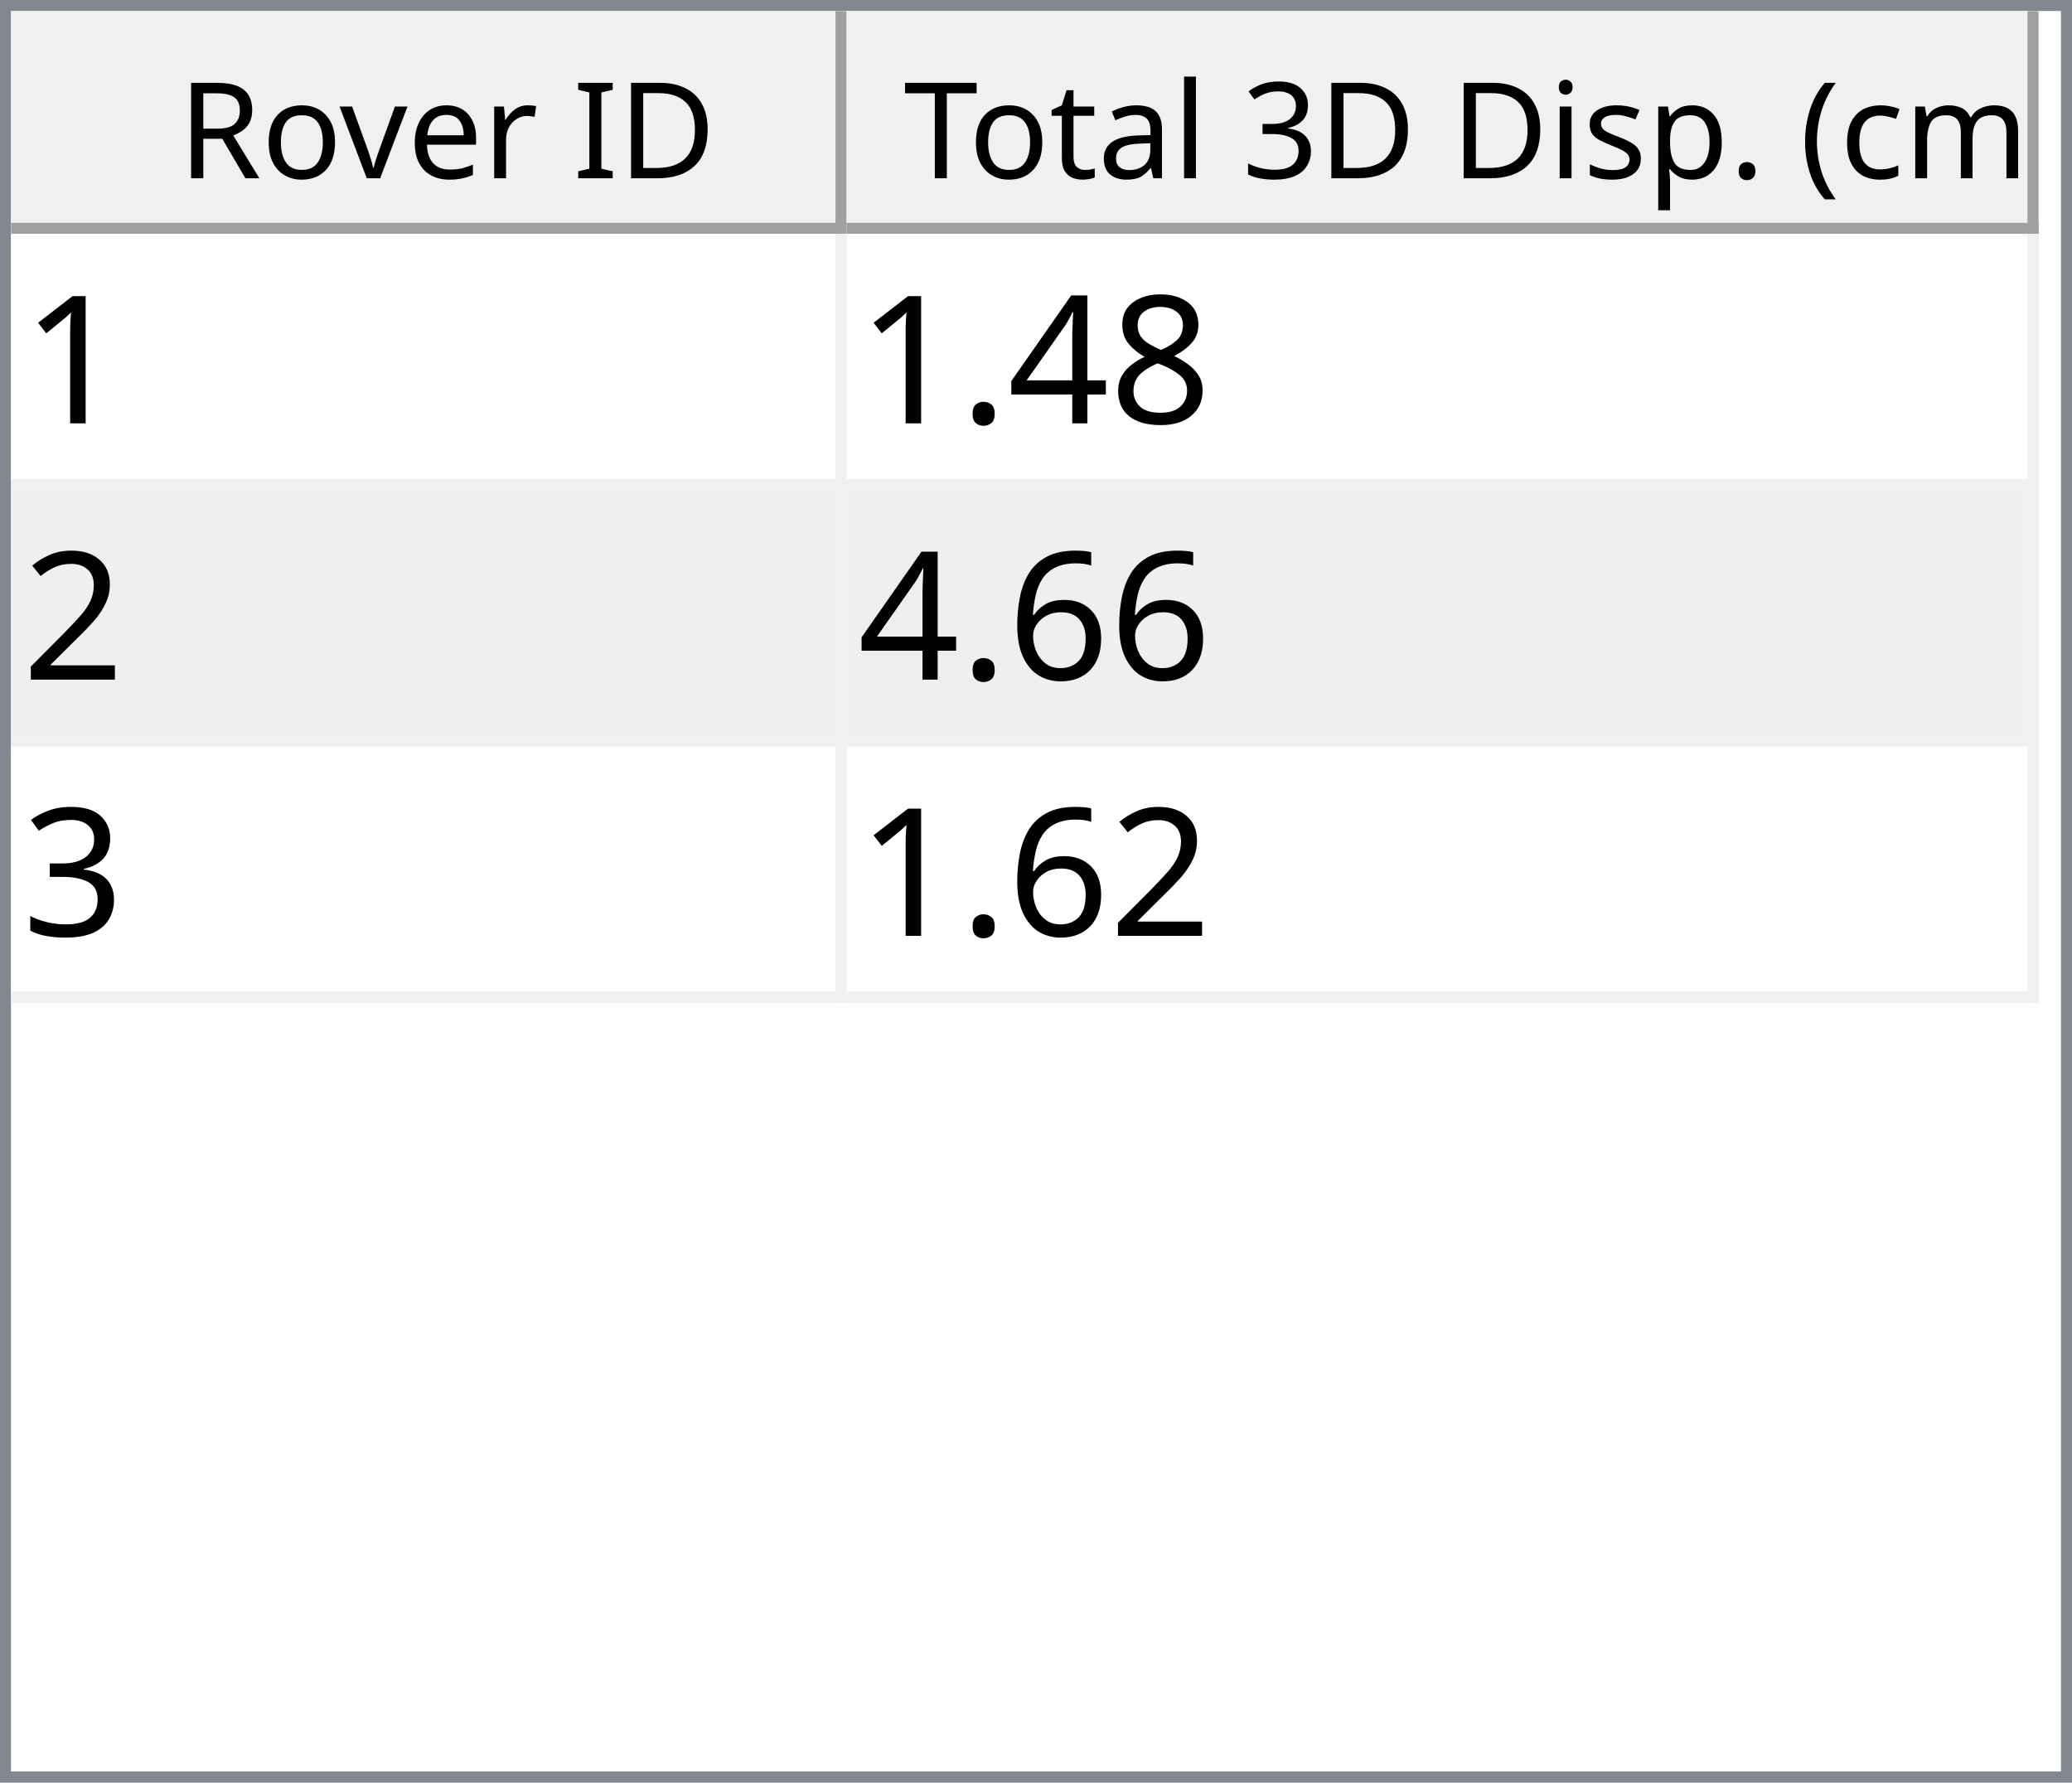
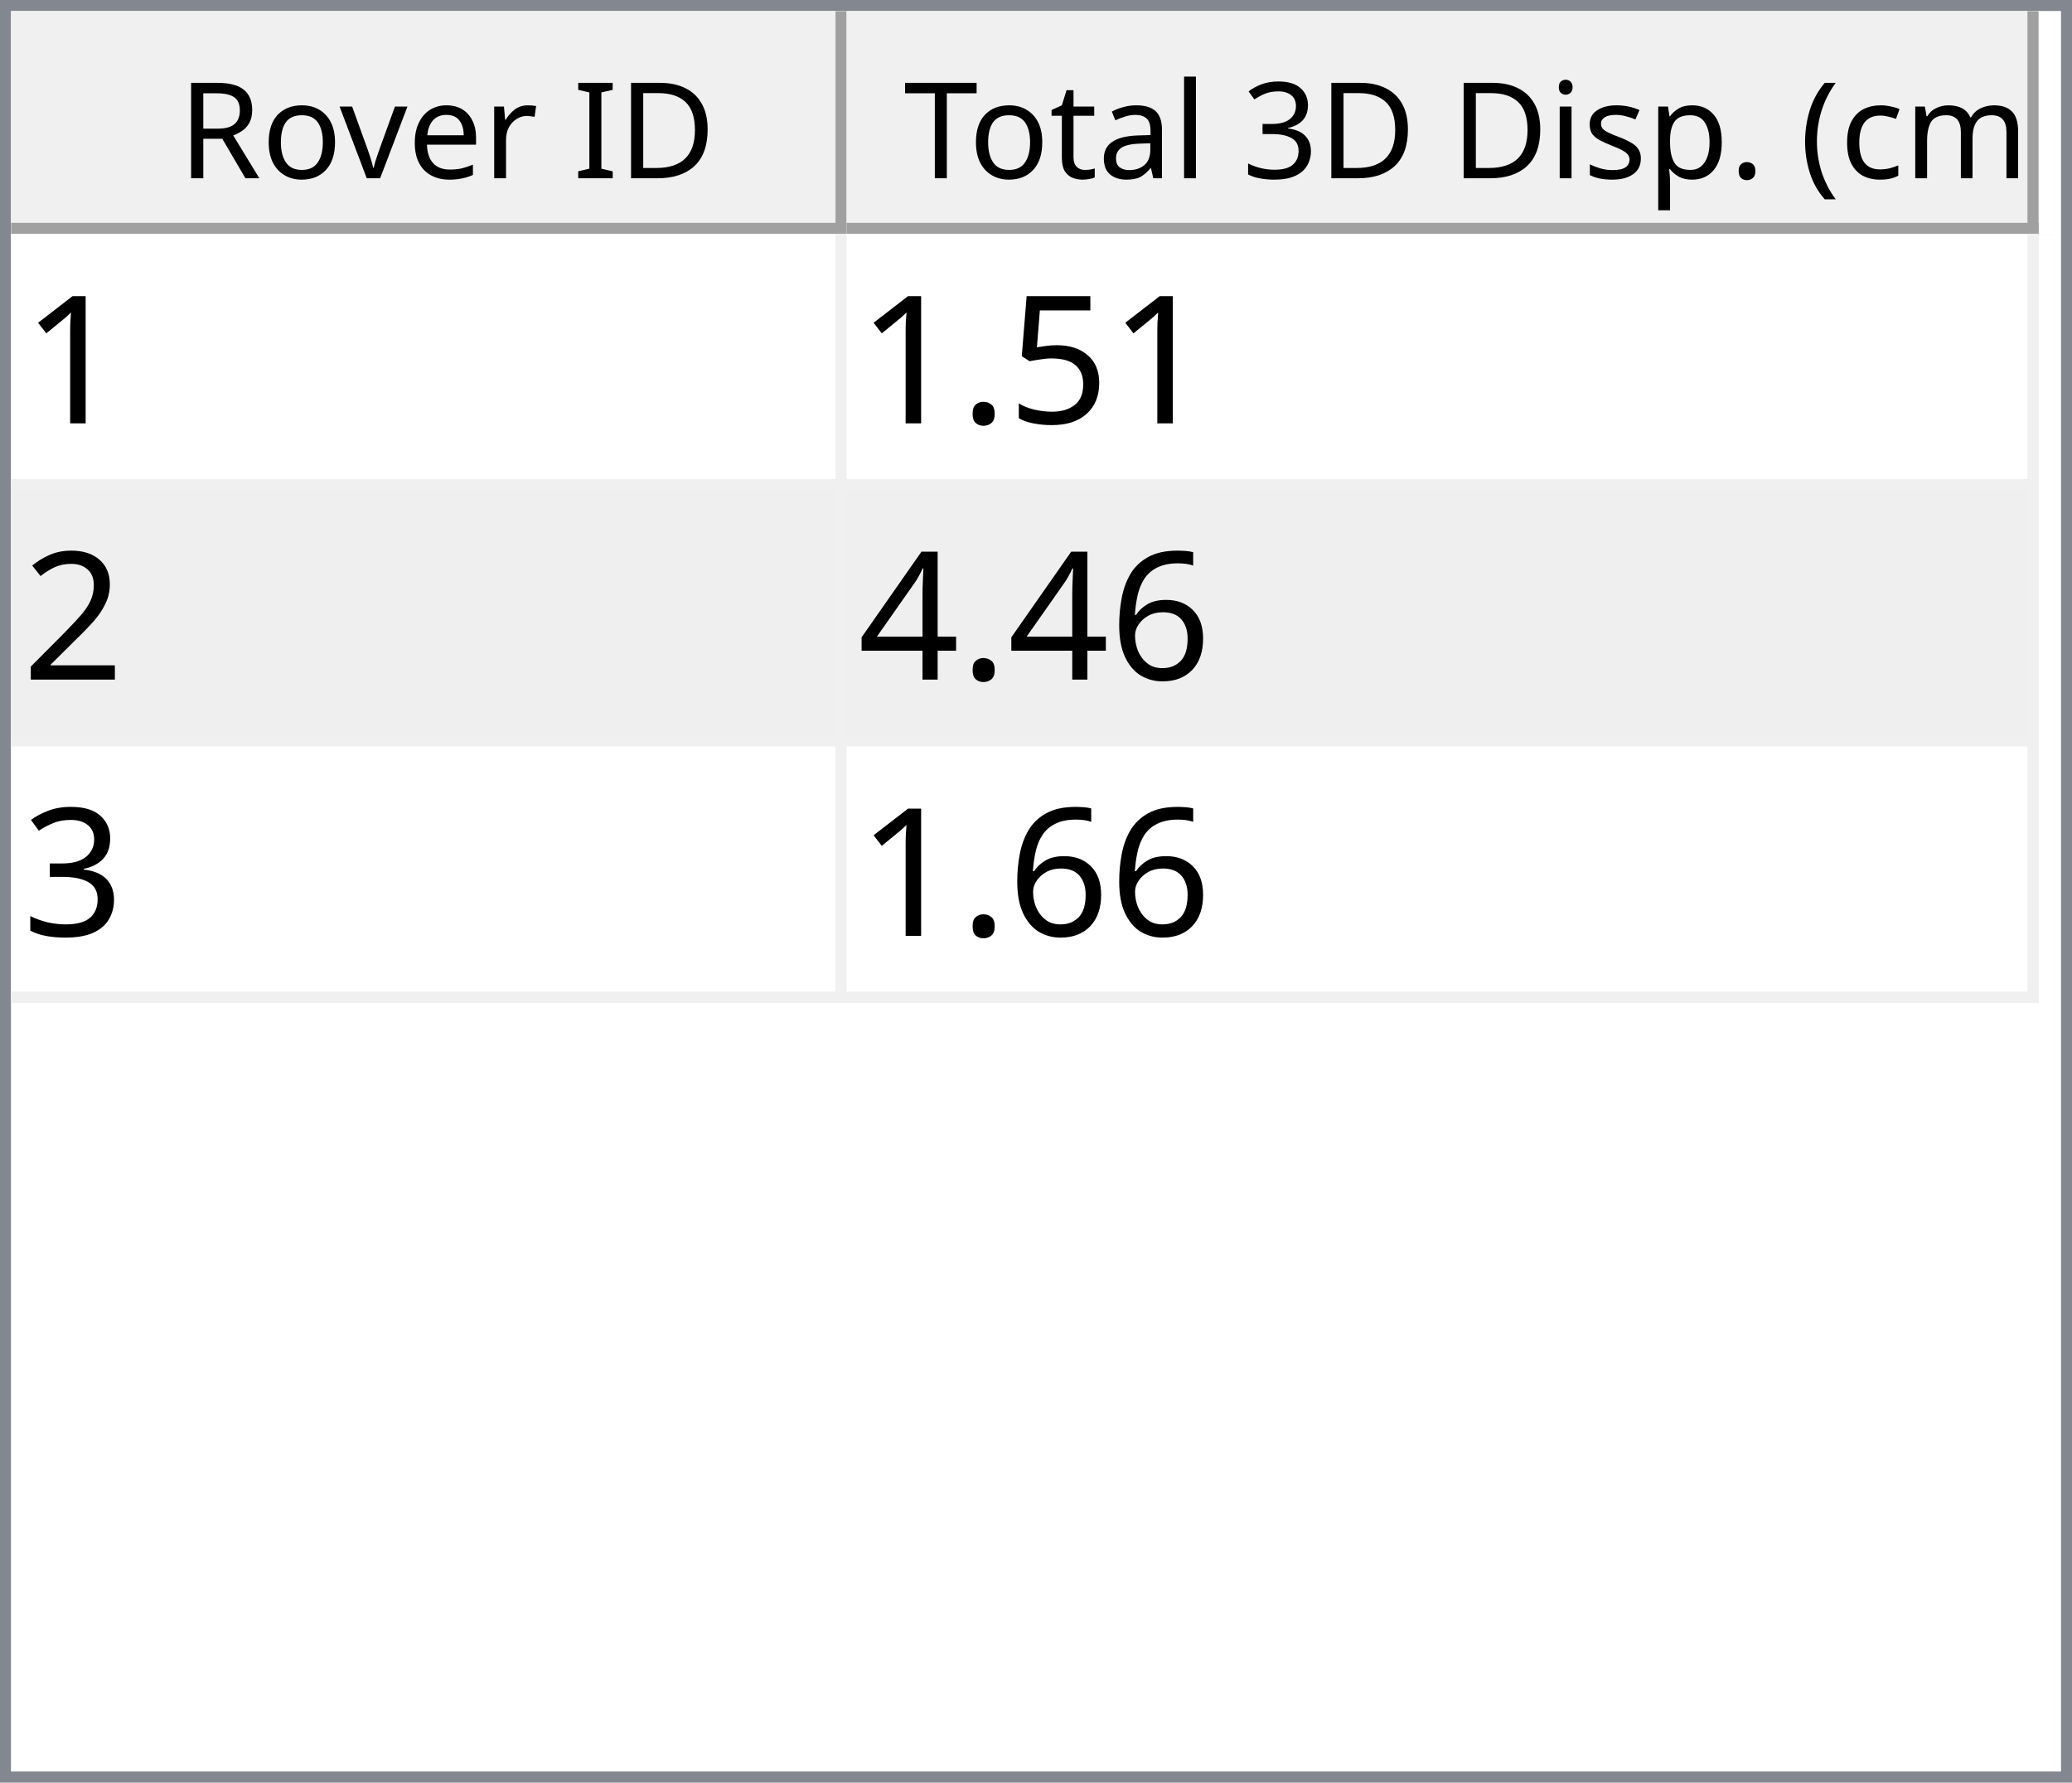
<svg xmlns="http://www.w3.org/2000/svg" style="fill-opacity:1; color-rendering:auto; color-interpolation:auto; text-rendering:auto; stroke:black; stroke-linecap:square; stroke-miterlimit:10; shape-rendering:auto; stroke-opacity:1; fill:black; stroke-dasharray:none; font-weight:normal; stroke-width:1; font-family:'Dialog'; font-style:normal; stroke-linejoin:miter; font-size:12px; stroke-dashoffset:0; image-rendering:auto;" width="186" height="160">
  <defs id="genericDefs" />
  <g>
    <defs id="defs1">
      <clipPath clipPathUnits="userSpaceOnUse" id="clipPath1">
        <path d="M0 0 L186 0 L186 160 L0 160 L0 0 Z" />
      </clipPath>
      <clipPath clipPathUnits="userSpaceOnUse" id="clipPath2">
        <path d="M0 0 L0 160 L186 160 L186 0 Z" />
      </clipPath>
      <clipPath clipPathUnits="userSpaceOnUse" id="clipPath3">
        <path d="M0 0 L0 20 L184 20 L184 0 Z" />
      </clipPath>
      <clipPath clipPathUnits="userSpaceOnUse" id="clipPath4">
        <path d="M0 0 L0 20 L75 20 L75 0 Z" />
      </clipPath>
      <clipPath clipPathUnits="userSpaceOnUse" id="clipPath5">
        <path d="M1 1 L1 19 L74 19 L74 1 Z" />
      </clipPath>
      <clipPath clipPathUnits="userSpaceOnUse" id="clipPath6">
        <path d="M0 0 L0 18 L73 18 L73 0 Z" />
      </clipPath>
      <clipPath clipPathUnits="userSpaceOnUse" id="clipPath7">
        <path d="M-0.5 -0.5 L-0.5 19.5 L74.5 19.5 L74.5 -0.5 Z" />
      </clipPath>
      <clipPath clipPathUnits="userSpaceOnUse" id="clipPath8">
        <path d="M0 0 L0 20 L107 20 L107 0 Z" />
      </clipPath>
      <clipPath clipPathUnits="userSpaceOnUse" id="clipPath9">
        <path d="M1 1 L1 19 L106 19 L106 1 Z" />
      </clipPath>
      <clipPath clipPathUnits="userSpaceOnUse" id="clipPath10">
        <path d="M0 0 L0 18 L105 18 L105 0 Z" />
      </clipPath>
      <clipPath clipPathUnits="userSpaceOnUse" id="clipPath11">
        <path d="M-0.5 -0.5 L-0.5 19.5 L106.5 19.5 L106.5 -0.5 Z" />
      </clipPath>
      <clipPath clipPathUnits="userSpaceOnUse" id="clipPath12">
        <path d="M0 0 L0 138 L184 138 L184 0 Z" />
      </clipPath>
      <clipPath clipPathUnits="userSpaceOnUse" id="clipPath13">
        <path d="M0 0 L0 69 L182 69 L182 0 Z" />
      </clipPath>
      <clipPath clipPathUnits="userSpaceOnUse" id="clipPath14">
        <path d="M-0.5 -0.5 L-0.5 68.5 L181.5 68.5 L181.5 -0.5 Z" />
      </clipPath>
      <clipPath clipPathUnits="userSpaceOnUse" id="clipPath15">
        <path d="M0 0 L0 22 L74 22 L74 0 Z" />
      </clipPath>
      <clipPath clipPathUnits="userSpaceOnUse" id="clipPath16">
        <path d="M0 0 L0 22 L106 22 L106 0 Z" />
      </clipPath>
      <font horiz-adv-x="64.551" id="font1">
        <font-face ascent="107.91" descent="25.098" units-per-em="100" style="font-style:normal; font-family:Segoe UI; font-weight:normal;" />
        <missing-glyph horiz-adv-x="64.551" d="M8.109 0 L8.109 68.266 L56.453 68.266 L56.453 0 L8.109 0 ZM15.328 7.234 L49.219 7.234 L49.219 61.031 L15.328 61.031 L15.328 7.234 Z" />
        <glyph unicode="D" horiz-adv-x="70.117" d="M9.188 0 L9.188 70.016 L28.516 70.016 Q65.531 70.016 65.531 35.891 Q65.531 19.672 55.25 9.836 Q44.969 0 27.734 0 L9.188 0 ZM17.391 62.594 L17.391 7.422 L27.828 7.422 Q41.609 7.422 49.273 14.797 Q56.938 22.172 56.938 35.688 Q56.938 62.594 28.328 62.594 L17.391 62.594 Z" />
        <glyph unicode="I" horiz-adv-x="26.611" d="M17.391 0 L9.188 0 L9.188 70.016 L17.391 70.016 L17.391 0 Z" />
        <glyph unicode=" " horiz-adv-x="27.393" d="" />
        <glyph unicode="r" horiz-adv-x="34.766" d="M34.188 41.891 Q32.078 43.5 28.125 43.5 Q23 43.5 19.555 38.672 Q16.109 33.844 16.109 25.484 L16.109 0 L8.109 0 L8.109 50 L16.109 50 L16.109 39.703 L16.312 39.703 Q18.016 44.969 21.531 47.922 Q25.047 50.875 29.391 50.875 Q32.516 50.875 34.188 50.203 L34.188 41.891 Z" />
        <glyph unicode="e" horiz-adv-x="52.295" d="M48.297 23 L12.984 23 Q13.188 14.656 17.484 10.109 Q21.781 5.562 29.297 5.562 Q37.75 5.562 44.828 11.141 L44.828 3.609 Q38.234 -1.172 27.391 -1.172 Q16.797 -1.172 10.742 5.641 Q4.688 12.453 4.688 24.812 Q4.688 36.469 11.305 43.82 Q17.922 51.172 27.734 51.172 Q37.547 51.172 42.922 44.828 Q48.297 38.484 48.297 27.203 L48.297 23 ZM40.094 29.781 Q40.047 36.719 36.75 40.578 Q33.453 44.438 27.594 44.438 Q21.922 44.438 17.969 40.383 Q14.016 36.328 13.094 29.781 L40.094 29.781 Z" />
        <glyph unicode="v" horiz-adv-x="47.9" d="M47.406 50 L27.484 0 L19.625 0 L0.688 50 L9.469 50 L22.172 13.672 Q23.578 9.672 23.922 6.688 L24.125 6.688 Q24.609 10.453 25.688 13.484 L38.969 50 L47.406 50 Z" />
        <glyph unicode="o" horiz-adv-x="58.594" d="M29 -1.172 Q17.922 -1.172 11.305 5.836 Q4.688 12.844 4.688 24.422 Q4.688 37.016 11.57 44.094 Q18.453 51.172 30.172 51.172 Q41.359 51.172 47.633 44.289 Q53.906 37.406 53.906 25.203 Q53.906 13.234 47.141 6.031 Q40.375 -1.172 29 -1.172 ZM29.594 44.438 Q21.875 44.438 17.383 39.188 Q12.891 33.938 12.891 24.703 Q12.891 15.828 17.43 10.695 Q21.969 5.562 29.594 5.562 Q37.359 5.562 41.531 10.594 Q45.703 15.625 45.703 24.906 Q45.703 34.281 41.531 39.359 Q37.359 44.438 29.594 44.438 Z" />
        <glyph unicode="R" horiz-adv-x="59.814" d="M59.375 0 L49.609 0 L37.891 19.625 Q36.281 22.359 34.766 24.289 Q33.25 26.219 31.664 27.438 Q30.078 28.656 28.25 29.219 Q26.422 29.781 24.125 29.781 L17.391 29.781 L17.391 0 L9.188 0 L9.188 70.016 L30.078 70.016 Q34.672 70.016 38.555 68.867 Q42.438 67.719 45.289 65.375 Q48.141 63.031 49.758 59.547 Q51.375 56.062 51.375 51.375 Q51.375 47.703 50.273 44.656 Q49.172 41.609 47.148 39.211 Q45.125 36.812 42.266 35.133 Q39.406 33.453 35.844 32.516 L35.844 32.328 Q37.594 31.547 38.891 30.547 Q40.188 29.547 41.359 28.18 Q42.531 26.812 43.68 25.078 Q44.828 23.344 46.234 21.047 L59.375 0 ZM17.391 62.594 L17.391 37.203 L28.516 37.203 Q31.594 37.203 34.203 38.133 Q36.812 39.062 38.719 40.797 Q40.625 42.531 41.703 45.047 Q42.781 47.562 42.781 50.688 Q42.781 56.297 39.141 59.445 Q35.5 62.594 28.609 62.594 L17.391 62.594 Z" />
        <glyph unicode=")" horiz-adv-x="30.176" d="M8.297 -15.922 L1.172 -15.922 Q16.406 2.344 16.406 26.812 Q16.406 51.469 1.078 70.016 L8.297 70.016 Q23.531 52.156 23.531 26.703 Q23.531 1.375 8.297 -15.922 Z" />
        <glyph unicode="m" horiz-adv-x="86.133" d="M79.109 0 L71.094 0 L71.094 28.719 Q71.094 37.016 68.531 40.727 Q65.969 44.438 59.906 44.438 Q54.781 44.438 51.195 39.75 Q47.609 35.062 47.609 28.516 L47.609 0 L39.594 0 L39.594 29.688 Q39.594 44.438 28.219 44.438 Q22.953 44.438 19.531 40.016 Q16.109 35.594 16.109 28.516 L16.109 0 L8.109 0 L8.109 50 L16.109 50 L16.109 42.094 L16.312 42.094 Q21.625 51.172 31.844 51.172 Q36.969 51.172 40.773 48.312 Q44.578 45.453 46 40.828 Q51.562 51.172 62.594 51.172 Q79.109 51.172 79.109 30.812 L79.109 0 Z" />
        <glyph unicode="c" horiz-adv-x="46.191" d="M42.188 2.297 Q36.422 -1.172 28.516 -1.172 Q17.828 -1.172 11.258 5.789 Q4.688 12.75 4.688 23.828 Q4.688 36.188 11.766 43.68 Q18.844 51.172 30.672 51.172 Q37.25 51.172 42.281 48.734 L42.281 40.531 Q36.719 44.438 30.375 44.438 Q22.703 44.438 17.797 38.945 Q12.891 33.453 12.891 24.516 Q12.891 15.719 17.508 10.641 Q22.125 5.562 29.891 5.562 Q36.422 5.562 42.188 9.906 L42.188 2.297 Z" />
        <glyph unicode="(" horiz-adv-x="30.176" d="M29.109 -15.922 L21.969 -15.922 Q6.844 1.375 6.844 26.703 Q6.844 52.156 21.969 70.016 L29.203 70.016 Q13.875 51.469 13.875 26.812 Q13.875 2.344 29.109 -15.922 Z" />
        <glyph unicode="." horiz-adv-x="21.68" d="M10.891 -1.078 Q8.641 -1.078 7.055 0.539 Q5.469 2.156 5.469 4.391 Q5.469 6.641 7.055 8.273 Q8.641 9.906 10.891 9.906 Q13.188 9.906 14.797 8.273 Q16.406 6.641 16.406 4.391 Q16.406 2.156 14.797 0.539 Q13.188 -1.078 10.891 -1.078 Z" />
        <glyph unicode="p" horiz-adv-x="58.789" d="M16.312 7.234 L16.109 7.234 L16.109 -23 L8.109 -23 L8.109 50 L16.109 50 L16.109 41.219 L16.312 41.219 Q22.219 51.172 33.594 51.172 Q43.266 51.172 48.688 44.461 Q54.109 37.75 54.109 26.469 Q54.109 13.922 48 6.375 Q41.891 -1.172 31.297 -1.172 Q21.578 -1.172 16.312 7.234 ZM16.109 27.391 L16.109 20.406 Q16.109 14.203 20.141 9.883 Q24.172 5.562 30.375 5.562 Q37.641 5.562 41.773 11.133 Q45.906 16.703 45.906 26.609 Q45.906 34.969 42.047 39.703 Q38.188 44.438 31.594 44.438 Q24.609 44.438 20.359 39.578 Q16.109 34.719 16.109 27.391 Z" />
        <glyph unicode="s" horiz-adv-x="42.432" d="M5.078 1.812 L5.078 10.406 Q11.625 5.562 19.484 5.562 Q30.031 5.562 30.031 12.594 Q30.031 14.594 29.125 15.992 Q28.219 17.391 26.68 18.461 Q25.141 19.531 23.07 20.383 Q21 21.234 18.609 22.172 Q15.281 23.484 12.766 24.828 Q10.25 26.172 8.57 27.859 Q6.891 29.547 6.031 31.695 Q5.172 33.844 5.172 36.719 Q5.172 40.234 6.789 42.945 Q8.406 45.656 11.086 47.484 Q13.766 49.312 17.211 50.242 Q20.656 51.172 24.312 51.172 Q30.812 51.172 35.938 48.922 L35.938 40.828 Q30.422 44.438 23.25 44.438 Q21 44.438 19.195 43.922 Q17.391 43.406 16.094 42.477 Q14.797 41.547 14.086 40.258 Q13.375 38.969 13.375 37.406 Q13.375 35.453 14.086 34.133 Q14.797 32.812 16.164 31.789 Q17.531 30.766 19.484 29.938 Q21.438 29.109 23.922 28.125 Q27.25 26.859 29.883 25.516 Q32.516 24.172 34.375 22.484 Q36.234 20.797 37.234 18.602 Q38.234 16.406 38.234 13.375 Q38.234 9.672 36.602 6.938 Q34.969 4.203 32.234 2.398 Q29.5 0.594 25.93 -0.289 Q22.359 -1.172 18.453 -1.172 Q10.75 -1.172 5.078 1.812 Z" />
        <glyph unicode="i" horiz-adv-x="24.219" d="M12.203 62.703 Q10.062 62.703 8.547 64.164 Q7.031 65.625 7.031 67.875 Q7.031 70.125 8.547 71.609 Q10.062 73.094 12.203 73.094 Q14.406 73.094 15.945 71.609 Q17.484 70.125 17.484 67.875 Q17.484 65.719 15.945 64.211 Q14.406 62.703 12.203 62.703 ZM16.109 0 L8.109 0 L8.109 50 L16.109 50 L16.109 0 Z" />
        <glyph unicode="3" horiz-adv-x="53.906" d="M46.531 19.828 Q46.531 15.094 44.75 11.211 Q42.969 7.328 39.719 4.57 Q36.469 1.812 31.93 0.297 Q27.391 -1.219 21.922 -1.219 Q11.922 -1.219 6 2.594 L6 11.188 Q13.094 5.609 22.219 5.609 Q25.875 5.609 28.828 6.539 Q31.781 7.469 33.906 9.227 Q36.031 10.984 37.18 13.477 Q38.328 15.969 38.328 19.094 Q38.328 32.812 18.797 32.812 L12.984 32.812 L12.984 39.594 L18.5 39.594 Q35.797 39.594 35.797 52.484 Q35.797 64.406 22.609 64.406 Q15.188 64.406 8.688 59.422 L8.688 67.188 Q15.375 71.188 24.609 71.188 Q29 71.188 32.57 69.969 Q36.141 68.75 38.68 66.555 Q41.219 64.359 42.609 61.281 Q44 58.203 44 54.5 Q44 40.672 30.031 36.719 L30.031 36.531 Q33.594 36.141 36.625 34.797 Q39.656 33.453 41.852 31.305 Q44.047 29.156 45.289 26.25 Q46.531 23.344 46.531 19.828 Z" />
        <glyph unicode="l" horiz-adv-x="24.219" d="M16.109 0 L8.109 0 L8.109 74.031 L16.109 74.031 L16.109 0 Z" />
        <glyph unicode="a" horiz-adv-x="50.879" d="M43.891 0 L35.891 0 L35.891 7.812 L35.688 7.812 Q30.469 -1.172 20.312 -1.172 Q12.844 -1.172 8.617 2.781 Q4.391 6.734 4.391 13.281 Q4.391 27.297 20.906 29.594 L35.891 31.688 Q35.891 44.438 25.594 44.438 Q16.547 44.438 9.281 38.281 L9.281 46.484 Q16.656 51.172 26.266 51.172 Q43.891 51.172 43.891 32.516 L43.891 0 ZM35.891 25.297 L23.828 23.641 Q18.266 22.859 15.43 20.875 Q12.594 18.891 12.594 13.875 Q12.594 10.203 15.211 7.883 Q17.828 5.562 22.172 5.562 Q28.125 5.562 32.008 9.742 Q35.891 13.922 35.891 20.312 L35.891 25.297 Z" />
        <glyph unicode="t" horiz-adv-x="33.887" d="M31.297 0.484 Q28.469 -1.078 23.828 -1.078 Q10.688 -1.078 10.688 13.578 L10.688 43.172 L2.094 43.172 L2.094 50 L10.688 50 L10.688 62.203 L18.703 64.797 L18.703 50 L31.297 50 L31.297 43.172 L18.703 43.172 L18.703 14.984 Q18.703 9.969 20.414 7.82 Q22.125 5.672 26.078 5.672 Q29.109 5.672 31.297 7.328 L31.297 0.484 Z" />
        <glyph unicode="T" horiz-adv-x="52.393" d="M50.594 62.594 L30.375 62.594 L30.375 0 L22.172 0 L22.172 62.594 L2 62.594 L2 70.016 L50.594 70.016 L50.594 62.594 Z" />
      </font>
      <font horiz-adv-x="75.0" id="font2">
        <font-face ascent="100.537" descent="21.973" units-per-em="100" style="font-style:normal; font-family:sans-serif; font-weight:normal;" />
        <missing-glyph horiz-adv-x="75.0" d="M12.5 0 L12.5 62.5 L62.5 62.5 L62.5 0 L12.5 0 ZM14.062 1.562 L60.938 1.562 L60.938 60.938 L14.062 60.938 L14.062 1.562 Z" />
        <glyph unicode="1" horiz-adv-x="55.615" d="M37.25 0 L28.469 0 L28.469 56 Q25.297 52.984 20.141 49.953 Q14.984 46.922 10.891 45.406 L10.891 53.906 Q18.266 57.375 23.781 62.305 Q29.297 67.234 31.594 71.875 L37.25 71.875 L37.25 0 Z" />
-         <glyph unicode="8" horiz-adv-x="55.615" d="M17.672 38.812 Q12.203 40.828 9.57 44.539 Q6.938 48.25 6.938 53.422 Q6.938 61.234 12.555 66.555 Q18.172 71.875 27.484 71.875 Q36.859 71.875 42.578 66.43 Q48.297 60.984 48.297 53.172 Q48.297 48.188 45.68 44.508 Q43.062 40.828 37.75 38.812 Q44.344 36.672 47.781 31.883 Q51.219 27.094 51.219 20.453 Q51.219 11.281 44.727 5.031 Q38.234 -1.219 27.641 -1.219 Q17.047 -1.219 10.547 5.055 Q4.047 11.328 4.047 20.703 Q4.047 27.688 7.594 32.398 Q11.141 37.109 17.672 38.812 ZM15.922 53.719 Q15.922 48.641 19.195 45.414 Q22.469 42.188 27.688 42.188 Q32.766 42.188 36.016 45.383 Q39.266 48.578 39.266 53.219 Q39.266 58.062 35.914 61.359 Q32.562 64.656 27.594 64.656 Q22.562 64.656 19.242 61.43 Q15.922 58.203 15.922 53.719 ZM13.094 20.656 Q13.094 16.891 14.875 13.375 Q16.656 9.859 20.172 7.93 Q23.688 6 27.734 6 Q34.031 6 38.133 10.055 Q42.234 14.109 42.234 20.359 Q42.234 26.703 38.016 30.859 Q33.797 35.016 27.438 35.016 Q21.234 35.016 17.164 30.914 Q13.094 26.812 13.094 20.656 Z" />
-         <glyph unicode="4" horiz-adv-x="55.615" d="M32.328 0 L32.328 17.141 L1.266 17.141 L1.266 25.203 L33.938 71.578 L41.109 71.578 L41.109 25.203 L50.781 25.203 L50.781 17.141 L41.109 17.141 L41.109 0 L32.328 0 ZM32.328 25.203 L32.328 57.469 L9.906 25.203 L32.328 25.203 Z" />
+         <glyph unicode="5" horiz-adv-x="55.615" d="M4.156 18.75 L13.375 19.531 Q14.406 12.797 18.141 9.398 Q21.875 6 27.156 6 Q33.5 6 37.891 10.789 Q42.281 15.578 42.281 23.484 Q42.281 31 38.062 35.352 Q33.844 39.703 27 39.703 Q22.75 39.703 19.336 37.773 Q15.922 35.844 13.969 32.766 L5.719 33.844 L12.641 70.609 L48.25 70.609 L48.25 62.203 L19.672 62.203 L15.828 42.969 Q22.266 47.469 29.344 47.469 Q38.719 47.469 45.164 40.969 Q51.609 34.469 51.609 24.266 Q51.609 14.547 45.953 7.469 Q39.062 -1.219 27.156 -1.219 Q17.391 -1.219 11.211 4.25 Q5.031 9.719 4.156 18.75 Z" />
        <glyph unicode="." horiz-adv-x="27.783" d="M9.078 0 L9.078 10.016 L19.094 10.016 L19.094 0 L9.078 0 Z" />
        <glyph unicode="2" horiz-adv-x="55.615" d="M50.344 8.453 L50.344 0 L3.031 0 Q2.938 3.172 4.047 6.109 Q5.859 10.938 9.836 15.625 Q13.812 20.312 21.344 26.469 Q33.016 36.031 37.117 41.625 Q41.219 47.219 41.219 52.203 Q41.219 57.422 37.477 61.008 Q33.734 64.594 27.734 64.594 Q21.391 64.594 17.578 60.789 Q13.766 56.984 13.719 50.25 L4.688 51.172 Q5.609 61.281 11.664 66.578 Q17.719 71.875 27.938 71.875 Q38.234 71.875 44.242 66.164 Q50.25 60.453 50.25 52 Q50.25 47.703 48.492 43.555 Q46.734 39.406 42.656 34.812 Q38.578 30.219 29.109 22.219 Q21.188 15.578 18.945 13.211 Q16.703 10.844 15.234 8.453 L50.344 8.453 Z" />
        <glyph unicode="6" horiz-adv-x="55.615" d="M49.75 54.047 L41.016 53.375 Q39.844 58.547 37.703 60.891 Q34.125 64.656 28.906 64.656 Q24.703 64.656 21.531 62.312 Q17.391 59.281 14.992 53.469 Q12.594 47.656 12.5 36.922 Q15.672 41.75 20.266 44.094 Q24.859 46.438 29.891 46.438 Q38.672 46.438 44.852 39.969 Q51.031 33.5 51.031 23.25 Q51.031 16.5 48.125 10.719 Q45.219 4.938 40.141 1.859 Q35.062 -1.219 28.609 -1.219 Q17.625 -1.219 10.695 6.859 Q3.766 14.938 3.766 33.5 Q3.766 54.25 11.422 63.672 Q18.109 71.875 29.438 71.875 Q37.891 71.875 43.289 67.141 Q48.688 62.406 49.75 54.047 ZM13.875 23.188 Q13.875 18.656 15.797 14.508 Q17.719 10.359 21.188 8.18 Q24.656 6 28.469 6 Q34.031 6 38.039 10.492 Q42.047 14.984 42.047 22.703 Q42.047 30.125 38.086 34.398 Q34.125 38.672 28.125 38.672 Q22.172 38.672 18.023 34.398 Q13.875 30.125 13.875 23.188 Z" />
+         <glyph unicode="4" horiz-adv-x="55.615" d="M32.328 0 L32.328 17.141 L1.266 17.141 L1.266 25.203 L33.938 71.578 L41.109 71.578 L41.109 25.203 L50.781 25.203 L50.781 17.141 L41.109 17.141 L41.109 0 L32.328 0 ZM32.328 25.203 L32.328 57.469 L9.906 25.203 L32.328 25.203 Z" />
        <glyph unicode="3" horiz-adv-x="55.615" d="M4.203 18.891 L12.984 20.062 Q14.5 12.594 18.141 9.297 Q21.781 6 27 6 Q33.203 6 37.477 10.297 Q41.75 14.594 41.75 20.953 Q41.75 27 37.797 30.93 Q33.844 34.859 27.734 34.859 Q25.25 34.859 21.531 33.891 L22.516 41.609 Q23.391 41.5 23.922 41.5 Q29.547 41.5 34.039 44.43 Q38.531 47.359 38.531 53.469 Q38.531 58.297 35.258 61.477 Q31.984 64.656 26.812 64.656 Q21.688 64.656 18.266 61.43 Q14.844 58.203 13.875 51.766 L5.078 53.328 Q6.688 62.156 12.398 67.016 Q18.109 71.875 26.609 71.875 Q32.469 71.875 37.398 69.359 Q42.328 66.844 44.945 62.5 Q47.562 58.156 47.562 53.266 Q47.562 48.641 45.07 44.828 Q42.578 41.016 37.703 38.766 Q44.047 37.312 47.562 32.695 Q51.078 28.078 51.078 21.141 Q51.078 11.766 44.242 5.25 Q37.406 -1.266 26.953 -1.266 Q17.531 -1.266 11.305 4.352 Q5.078 9.969 4.203 18.891 Z" />
      </font>
    </defs>
    <g style="fill:white; stroke:white;">
      <rect x="0" y="0" width="186" style="clip-path:url(#clipPath1); stroke:none;" height="160" />
    </g>
    <g style="fill:white; text-rendering:optimizeSpeed; color-rendering:optimizeSpeed; image-rendering:optimizeSpeed; shape-rendering:crispEdges; stroke:white; color-interpolation:sRGB;">
      <rect x="0" width="186" height="160" y="0" style="stroke:none;" />
      <path style="stroke:none;" d="M0 160 L186 160 L186 0 L0 0 Z" />
    </g>
    <g style="fill:rgb(240,240,240); font-family:'Segoe UI'; stroke:rgb(240,240,240);">
      <rect x="0" y="0" width="186" style="clip-path:url(#clipPath2); stroke:none;" height="160" />
    </g>
    <g style="fill:rgb(130,135,144); font-family:'Segoe UI'; stroke:rgb(130,135,144);">
      <path d="M0 0 L186 0 L186 160 L0 160 L0 0 ZM1 1 L185 1 L185 159 L1 159 L1 1 Z" style="fill-rule:evenodd; clip-path:url(#clipPath2); stroke:none;" />
    </g>
    <g style="fill:white; font-family:'Segoe UI'; stroke:white;" transform="translate(1,1)">
      <rect x="0" y="0" width="184" style="clip-path:url(#clipPath3); stroke:none;" height="20" />
    </g>
    <g style="fill:rgb(240,240,240); font-family:'Segoe UI'; stroke:rgb(240,240,240);" transform="translate(1,1)">
      <rect x="0" y="0" width="75" style="clip-path:url(#clipPath4); stroke:none;" height="20" />
    </g>
    <g style="font-family:'Segoe UI';" transform="translate(2,2)">
      <text x="14" xml:space="preserve" y="14" style="clip-path:url(#clipPath6); stroke:none;">Rover ID</text>
    </g>
    <g style="fill:rgb(160,160,160); font-family:'Segoe UI'; stroke:rgb(160,160,160); stroke-linejoin:bevel;" transform="translate(1.5,1.5)">
      <line x1="74" x2="74" y1="0" style="fill:none; clip-path:url(#clipPath7);" y2="19" />
    </g>
    <g style="fill:rgb(160,160,160); font-family:'Segoe UI'; stroke:rgb(160,160,160); stroke-linejoin:bevel;" transform="matrix(1,0,0,1,1,1) translate(0.5,0.5)">
      <line x1="0" x2="74" y1="19" style="fill:none; clip-path:url(#clipPath7);" y2="19" />
    </g>
    <g style="fill:rgb(240,240,240); font-family:'Segoe UI'; stroke:rgb(240,240,240);" transform="translate(76,1)">
      <rect x="0" y="0" width="107" style="clip-path:url(#clipPath8); stroke:none;" height="20" />
    </g>
    <g style="font-family:'Segoe UI';" transform="translate(77,2)">
      <text x="1" xml:space="preserve" y="14" style="clip-path:url(#clipPath10); stroke:none;"> Total 3D Disp. (cm)</text>
    </g>
    <g style="fill:rgb(160,160,160); font-family:'Segoe UI'; stroke:rgb(160,160,160); stroke-linejoin:bevel;" transform="translate(76.5,1.5)">
      <line x1="106" x2="106" y1="0" style="fill:none; clip-path:url(#clipPath11);" y2="19" />
    </g>
    <g style="fill:rgb(160,160,160); font-family:'Segoe UI'; stroke:rgb(160,160,160); stroke-linejoin:bevel;" transform="matrix(1,0,0,1,76,1) translate(0.5,0.5)">
      <line x1="0" x2="106" y1="19" style="fill:none; clip-path:url(#clipPath11);" y2="19" />
    </g>
    <g style="fill:white; font-family:'Segoe UI'; stroke:white;" transform="translate(1,21)">
      <rect x="0" y="0" width="184" style="clip-path:url(#clipPath12); stroke:none;" height="138" />
    </g>
    <g style="fill:rgb(240,240,240); font-size:16px; font-family:sans-serif; stroke:rgb(240,240,240);" transform="translate(1,21)">
      <rect x="0" y="0" width="182" style="clip-path:url(#clipPath13); stroke:none;" height="69" />
      <line transform="translate(0.5,0.5)" x1="0" x2="181" y1="22" style="clip-path:url(#clipPath14); fill:none; stroke-linejoin:bevel;" y2="22" />
    </g>
    <g transform="matrix(1,0,0,1,1,21) translate(0.5,0.5)" style="fill:rgb(240,240,240); font-size:16px; font-family:sans-serif; stroke:rgb(240,240,240); stroke-linejoin:bevel;">
      <line x1="0" x2="181" y1="45" style="fill:none; clip-path:url(#clipPath14);" y2="45" />
    </g>
    <g transform="matrix(1,0,0,1,1,21) translate(0.5,0.5)" style="fill:rgb(240,240,240); font-size:16px; font-family:sans-serif; stroke:rgb(240,240,240); stroke-linejoin:bevel;">
      <line x1="0" x2="181" y1="68" style="fill:none; clip-path:url(#clipPath14);" y2="68" />
    </g>
    <g transform="matrix(1,0,0,1,1,21) translate(0.5,0.5)" style="fill:rgb(240,240,240); font-size:16px; font-family:sans-serif; stroke:rgb(240,240,240); stroke-linejoin:bevel;">
      <line x1="74" x2="74" y1="0" style="fill:none; clip-path:url(#clipPath14);" y2="68" />
    </g>
    <g transform="matrix(1,0,0,1,1,21) translate(0.5,0.5)" style="fill:rgb(240,240,240); font-size:16px; font-family:sans-serif; stroke:rgb(240,240,240); stroke-linejoin:bevel;">
      <line x1="181" x2="181" y1="0" style="fill:none; clip-path:url(#clipPath14);" y2="68" />
    </g>
    <g style="fill:white; font-size:16px; font-family:sans-serif; stroke:white;" transform="matrix(1,0,0,1,1,21)">
      <rect x="0" y="0" width="74" style="clip-path:url(#clipPath15); stroke:none;" height="22" />
      <text x="1" y="17" style="fill:black; clip-path:url(#clipPath15); stroke:none;" xml:space="preserve">1</text>
    </g>
    <g style="fill:white; font-size:16px; font-family:sans-serif; stroke:white;" transform="matrix(1,0,0,1,1,21) translate(75,0)">
      <rect x="0" y="0" width="106" style="clip-path:url(#clipPath16); stroke:none;" height="22" />
-       <text x="1" y="17" style="fill:black; clip-path:url(#clipPath16); stroke:none;" xml:space="preserve">1.48</text>
+       <text x="1" y="17" style="fill:black; clip-path:url(#clipPath16); stroke:none;" xml:space="preserve">1.51</text>
    </g>
    <g style="fill:rgb(239,239,239); font-size:16px; font-family:sans-serif; stroke:rgb(239,239,239);" transform="matrix(1,0,0,1,1,21) translate(0,23)">
      <rect x="0" y="0" width="74" style="clip-path:url(#clipPath15); stroke:none;" height="22" />
      <text x="1" y="17" style="fill:black; clip-path:url(#clipPath15); stroke:none;" xml:space="preserve">2</text>
    </g>
    <g style="fill:rgb(239,239,239); font-size:16px; font-family:sans-serif; stroke:rgb(239,239,239);" transform="matrix(1,0,0,1,1,21) translate(75,23)">
      <rect x="0" y="0" width="106" style="clip-path:url(#clipPath16); stroke:none;" height="22" />
-       <text x="1" y="17" style="fill:black; clip-path:url(#clipPath16); stroke:none;" xml:space="preserve">4.66</text>
+       <text x="1" y="17" style="fill:black; clip-path:url(#clipPath16); stroke:none;" xml:space="preserve">4.46</text>
    </g>
    <g style="fill:white; font-size:16px; font-family:sans-serif; stroke:white;" transform="matrix(1,0,0,1,1,21) translate(0,46)">
      <rect x="0" y="0" width="74" style="clip-path:url(#clipPath15); stroke:none;" height="22" />
      <text x="1" y="17" style="fill:black; clip-path:url(#clipPath15); stroke:none;" xml:space="preserve">3</text>
    </g>
    <g style="fill:white; font-size:16px; font-family:sans-serif; stroke:white;" transform="matrix(1,0,0,1,1,21) translate(75,46)">
      <rect x="0" y="0" width="106" style="clip-path:url(#clipPath16); stroke:none;" height="22" />
-       <text x="1" y="17" style="fill:black; clip-path:url(#clipPath16); stroke:none;" xml:space="preserve">1.62</text>
+       <text x="1" y="17" style="fill:black; clip-path:url(#clipPath16); stroke:none;" xml:space="preserve">1.66</text>
    </g>
  </g>
</svg>
